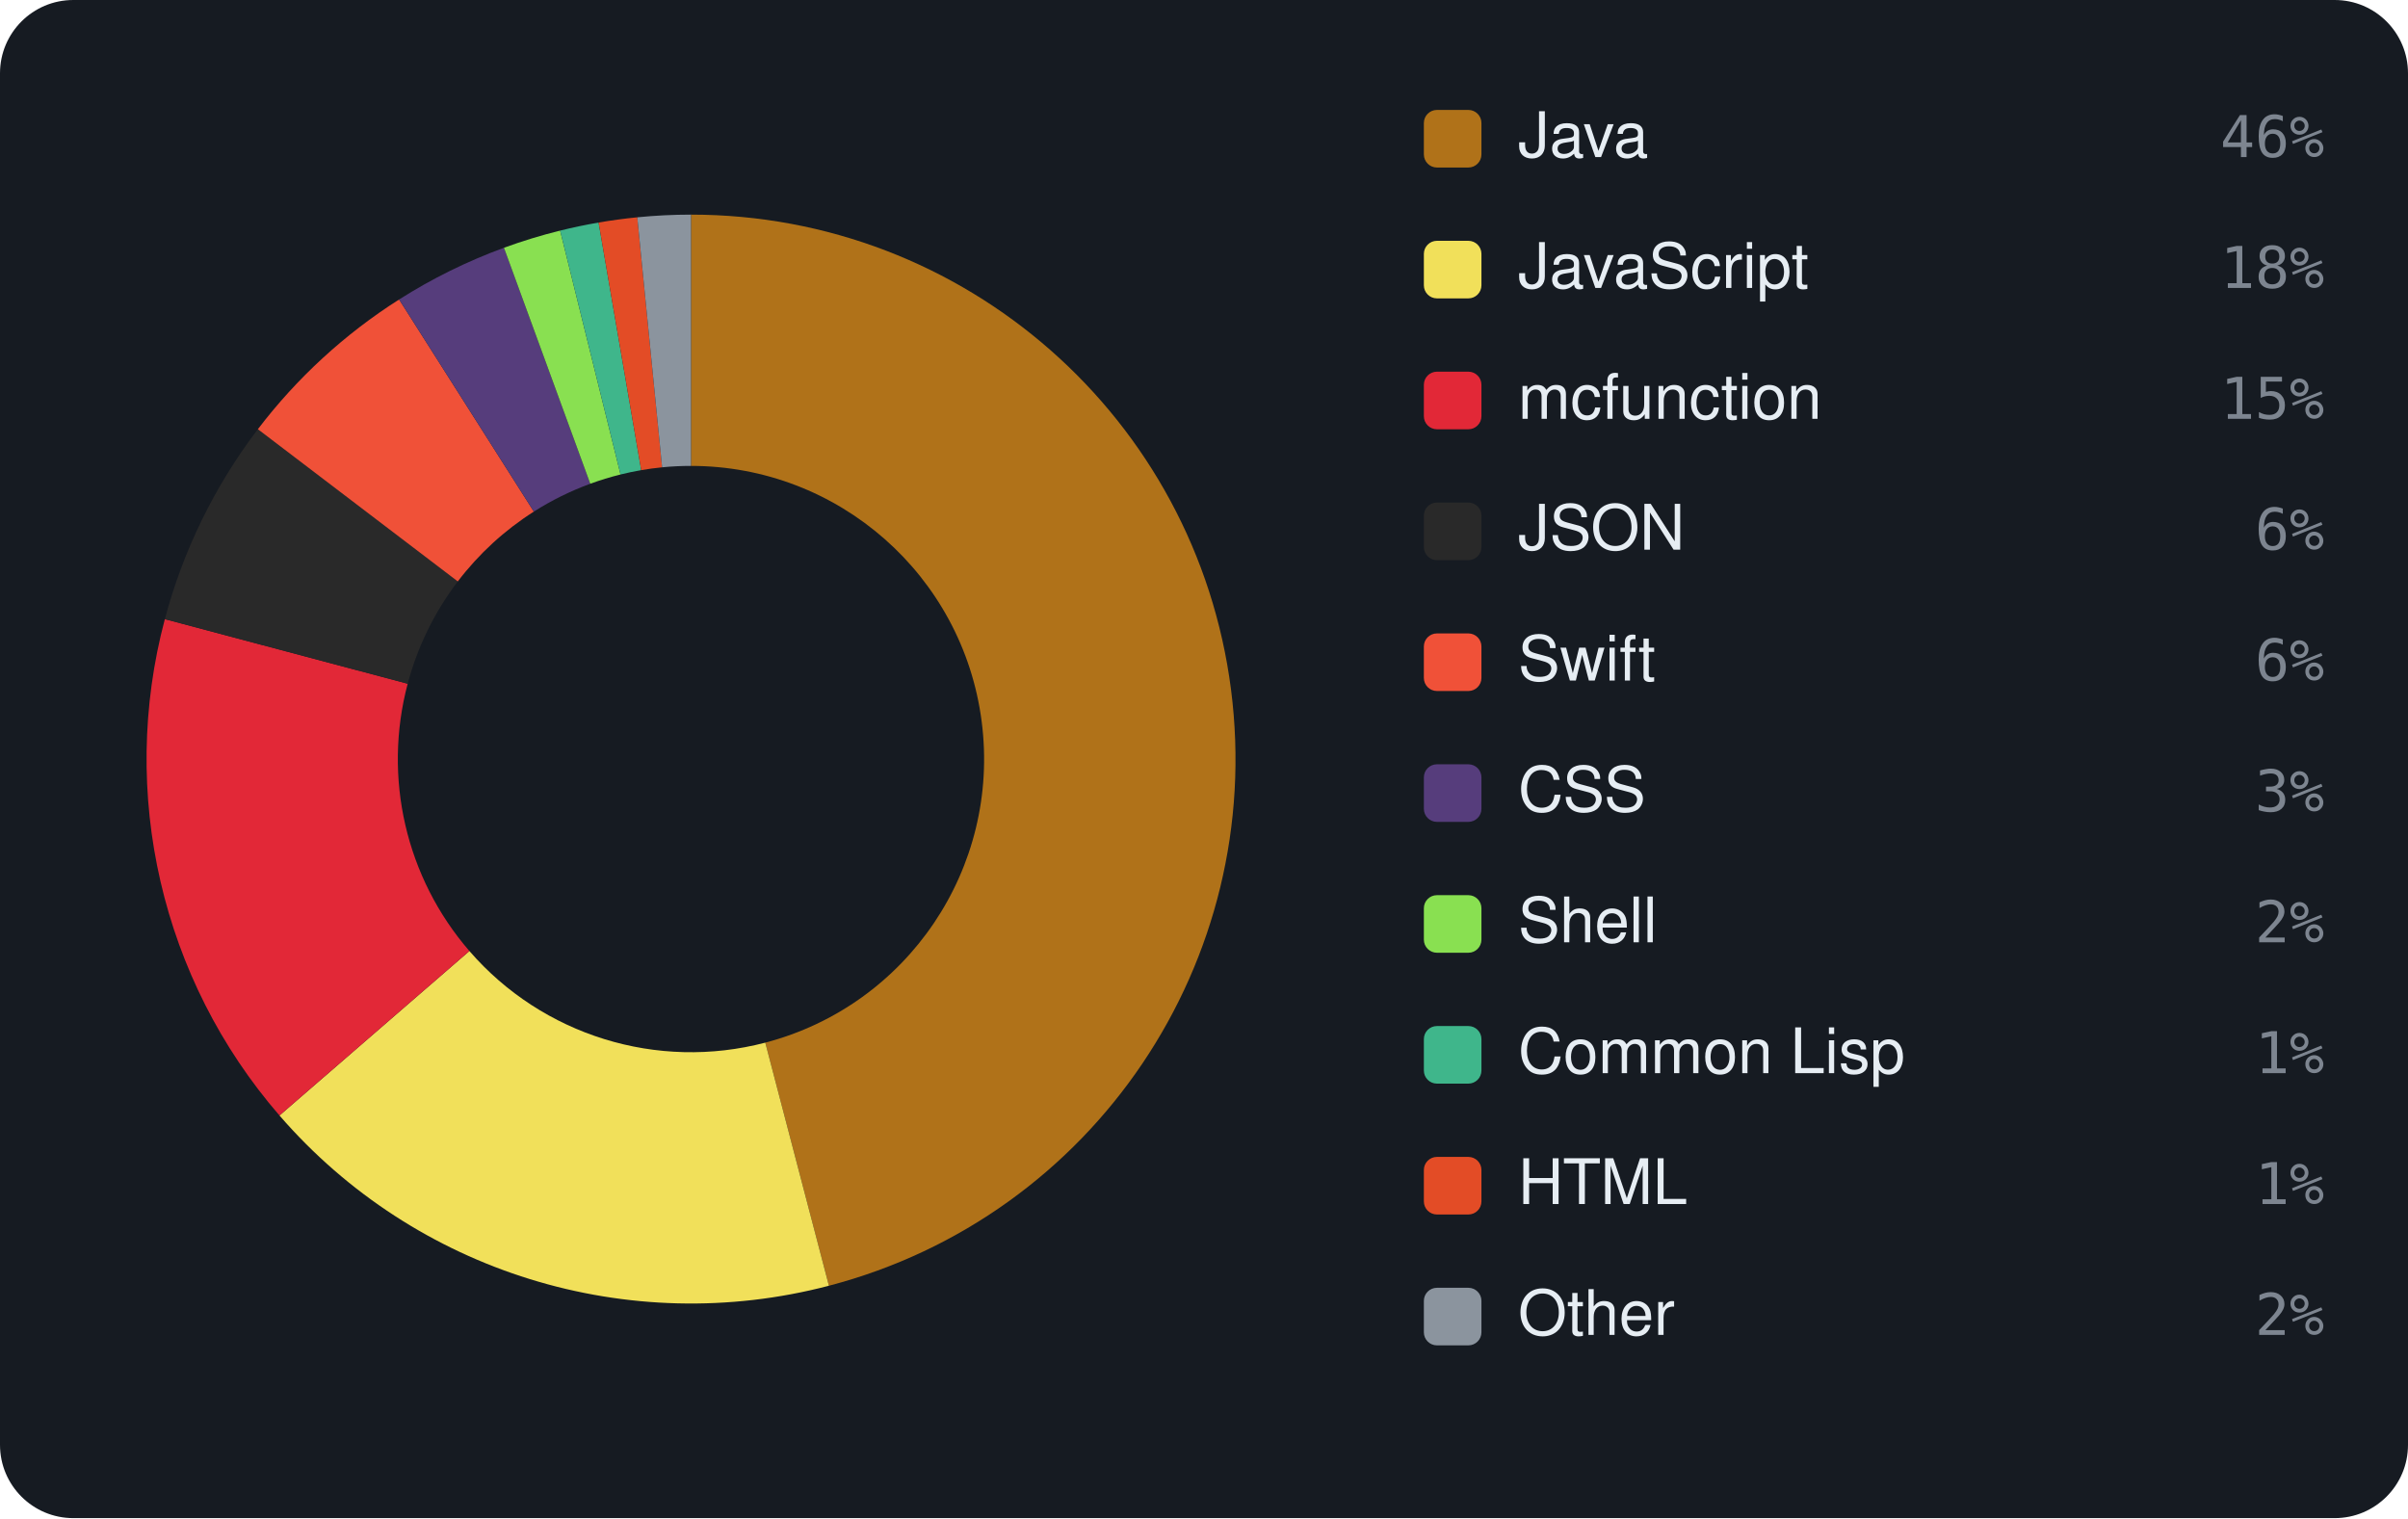
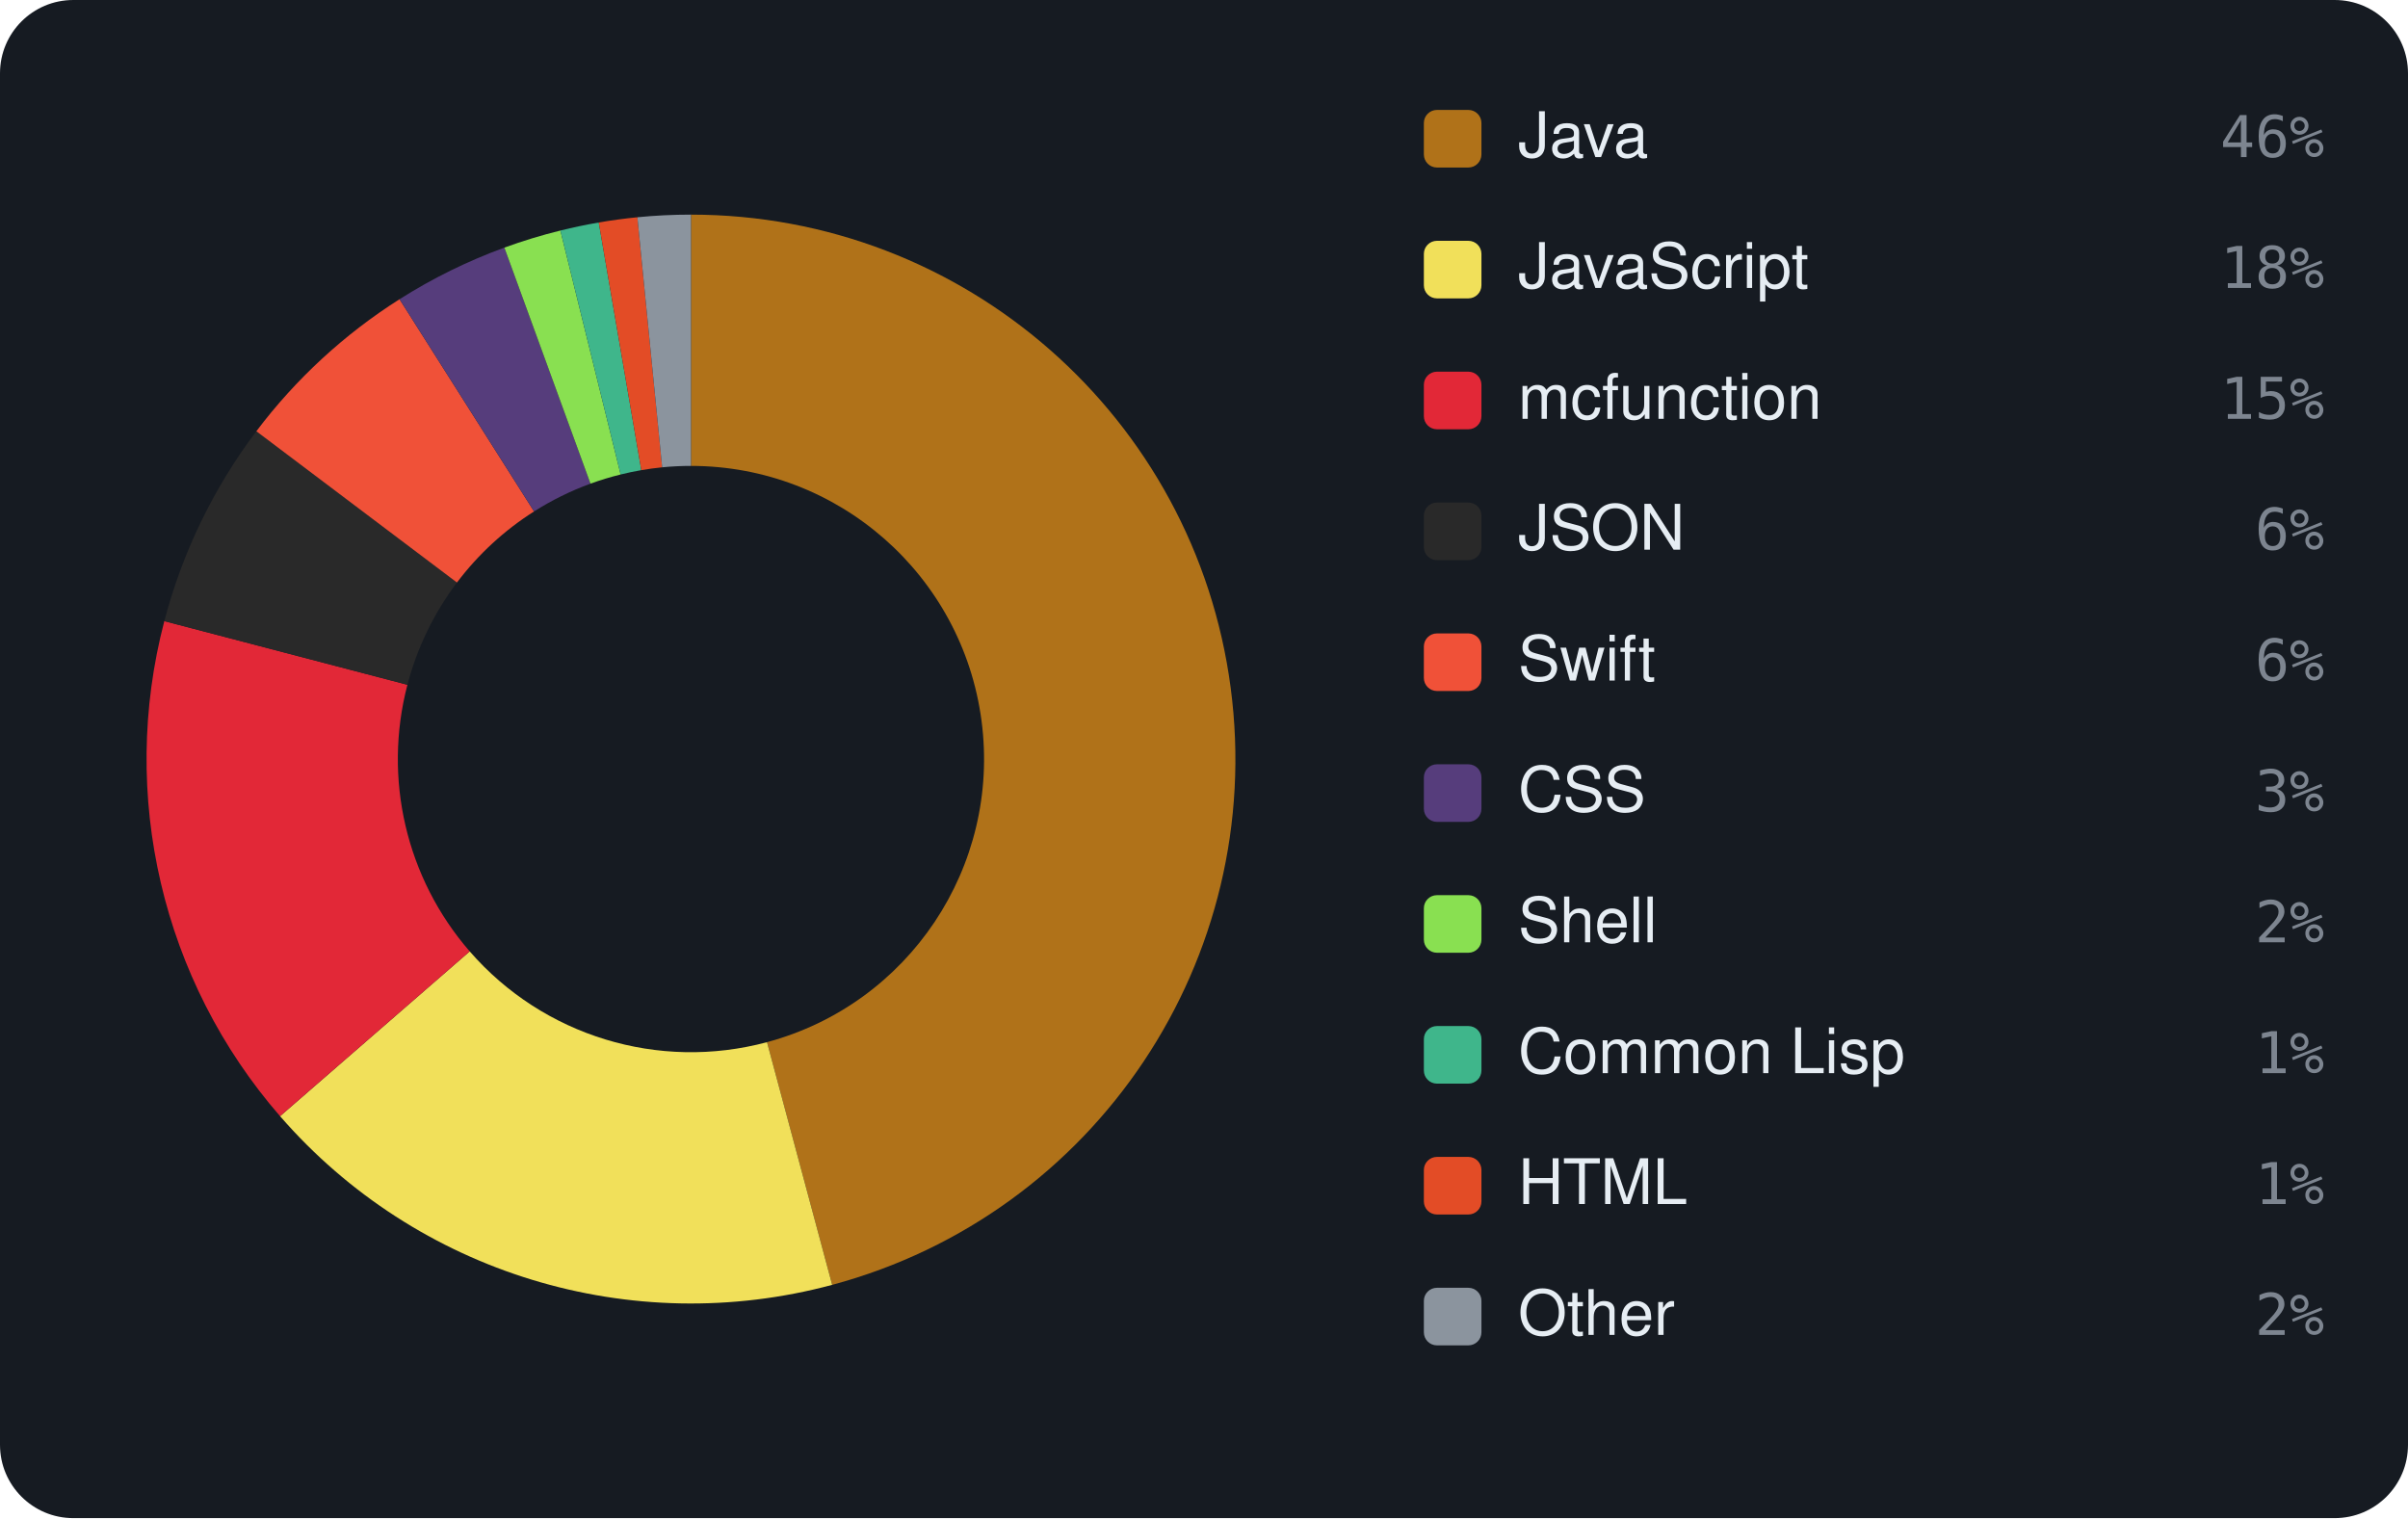
<svg xmlns="http://www.w3.org/2000/svg" viewBox="0 0 460 290" width="460" height="290" font-family="-apple-system,BlinkMacSystemFont,'Segoe UI',Helvetica,Arial,sans-serif">
  <rect width="460" height="290" rx="14" fill="#161b22" />
-   <path d="M132.00 41.00 A104 104 0 0 1 158.35 245.61 L146.19 199.17 A56 56 0 0 0 132.00 89.00 Z" fill="#b07219" />
-   <path d="M158.35 245.61 A104 104 0 0 1 53.39 213.09 L89.67 181.67 A56 56 0 0 0 146.19 199.17 Z" fill="#f1e05a" />
-   <path d="M53.39 213.09 A104 104 0 0 1 31.49 118.27 L77.88 130.61 A56 56 0 0 0 89.67 181.67 Z" fill="#E22837" />
-   <path d="M31.49 118.27 A104 104 0 0 1 49.26 81.99 L87.45 111.07 A56 56 0 0 0 77.88 130.61 Z" fill="#292929" />
-   <path d="M49.26 81.99 A104 104 0 0 1 76.24 57.21 L101.98 97.73 A56 56 0 0 0 87.45 111.07 Z" fill="#F05138" />
-   <path d="M76.24 57.21 A104 104 0 0 1 96.27 47.33 L112.76 92.41 A56 56 0 0 0 101.98 97.73 Z" fill="#563d7c" />
-   <path d="M96.27 47.33 A104 104 0 0 1 107.00 44.05 L118.54 90.64 A56 56 0 0 0 112.76 92.41 Z" fill="#89e051" />
-   <path d="M107.00 44.05 A104 104 0 0 1 114.35 42.51 L122.49 89.81 A56 56 0 0 0 118.54 90.64 Z" fill="#3fb68b" />
-   <path d="M114.35 42.51 A104 104 0 0 1 121.74 41.51 L126.48 89.27 A56 56 0 0 0 122.49 89.81 Z" fill="#e34c26" />
-   <path d="M121.74 41.51 A104 104 0 0 1 132.00 41.00 L132.00 89.00 A56 56 0 0 0 126.48 89.27 Z" fill="#8b949e" />
+   <path d="M132.00 41.00 A104 104 0 0 1 158.97 245.44 L146.52 199.08 A56 56 0 0 0 132.00 89.00 Z" fill="#b07219" />
+   <path d="M158.97 245.44 A104 104 0 0 1 53.50 213.22 L89.73 181.74 A56 56 0 0 0 146.52 199.08 Z" fill="#f1e05a" />
+   <path d="M53.50 213.22 A104 104 0 0 1 31.39 118.65 L77.83 130.81 A56 56 0 0 0 89.73 181.74 Z" fill="#E22837" />
+   <path d="M31.39 118.65 A104 104 0 0 1 48.97 82.38 L87.29 111.28 A56 56 0 0 0 77.83 130.81 Z" fill="#292929" />
+   <path d="M48.97 82.38 A104 104 0 0 1 76.32 57.16 L102.02 97.70 A56 56 0 0 0 87.29 111.28 Z" fill="#F05138" />
+   <path d="M76.32 57.16 A104 104 0 0 1 96.35 47.30 L112.80 92.39 A56 56 0 0 0 102.02 97.70 Z" fill="#563d7c" />
+   <path d="M96.35 47.30 A104 104 0 0 1 107.05 44.04 L118.56 90.64 A56 56 0 0 0 112.80 92.39 Z" fill="#89e051" />
+   <path d="M107.05 44.04 A104 104 0 0 1 114.38 42.50 L122.51 89.81 A56 56 0 0 0 118.56 90.64 Z" fill="#3fb68b" />
+   <path d="M114.38 42.50 A104 104 0 0 1 121.76 41.50 L126.49 89.27 A56 56 0 0 0 122.51 89.81 Z" fill="#e34c26" />
+   <path d="M121.76 41.50 A104 104 0 0 1 132.00 41.00 L132.00 89.00 A56 56 0 0 0 126.49 89.27 Z" fill="#8b949e" />
  <rect x="272" y="21" width="11" height="11" rx="2.5" fill="#b07219" />
  <text x="290" y="30" font-size="12" fill="#e6edf3">Java</text>
  <text x="444" y="30" text-anchor="end" font-size="11" font-family="monospace" fill="#7d8590">46%</text>
  <rect x="272" y="46" width="11" height="11" rx="2.5" fill="#f1e05a" />
  <text x="290" y="55" font-size="12" fill="#e6edf3">JavaScript</text>
  <text x="444" y="55" text-anchor="end" font-size="11" font-family="monospace" fill="#7d8590">18%</text>
  <rect x="272" y="71" width="11" height="11" rx="2.5" fill="#E22837" />
  <text x="290" y="80" font-size="12" fill="#e6edf3">mcfunction</text>
  <text x="444" y="80" text-anchor="end" font-size="11" font-family="monospace" fill="#7d8590">15%</text>
  <rect x="272" y="96" width="11" height="11" rx="2.5" fill="#292929" />
  <text x="290" y="105" font-size="12" fill="#e6edf3">JSON</text>
  <text x="444" y="105" text-anchor="end" font-size="11" font-family="monospace" fill="#7d8590">6%</text>
  <rect x="272" y="121" width="11" height="11" rx="2.5" fill="#F05138" />
  <text x="290" y="130" font-size="12" fill="#e6edf3">Swift</text>
  <text x="444" y="130" text-anchor="end" font-size="11" font-family="monospace" fill="#7d8590">6%</text>
  <rect x="272" y="146" width="11" height="11" rx="2.5" fill="#563d7c" />
  <text x="290" y="155" font-size="12" fill="#e6edf3">CSS</text>
  <text x="444" y="155" text-anchor="end" font-size="11" font-family="monospace" fill="#7d8590">3%</text>
  <rect x="272" y="171" width="11" height="11" rx="2.5" fill="#89e051" />
  <text x="290" y="180" font-size="12" fill="#e6edf3">Shell</text>
  <text x="444" y="180" text-anchor="end" font-size="11" font-family="monospace" fill="#7d8590">2%</text>
  <rect x="272" y="196" width="11" height="11" rx="2.5" fill="#3fb68b" />
  <text x="290" y="205" font-size="12" fill="#e6edf3">Common Lisp</text>
  <text x="444" y="205" text-anchor="end" font-size="11" font-family="monospace" fill="#7d8590">1%</text>
  <rect x="272" y="221" width="11" height="11" rx="2.5" fill="#e34c26" />
  <text x="290" y="230" font-size="12" fill="#e6edf3">HTML</text>
  <text x="444" y="230" text-anchor="end" font-size="11" font-family="monospace" fill="#7d8590">1%</text>
  <rect x="272" y="246" width="11" height="11" rx="2.5" fill="#8b949e" />
  <text x="290" y="255" font-size="12" fill="#e6edf3">Other</text>
  <text x="444" y="255" text-anchor="end" font-size="11" font-family="monospace" fill="#7d8590">2%</text>
</svg>
